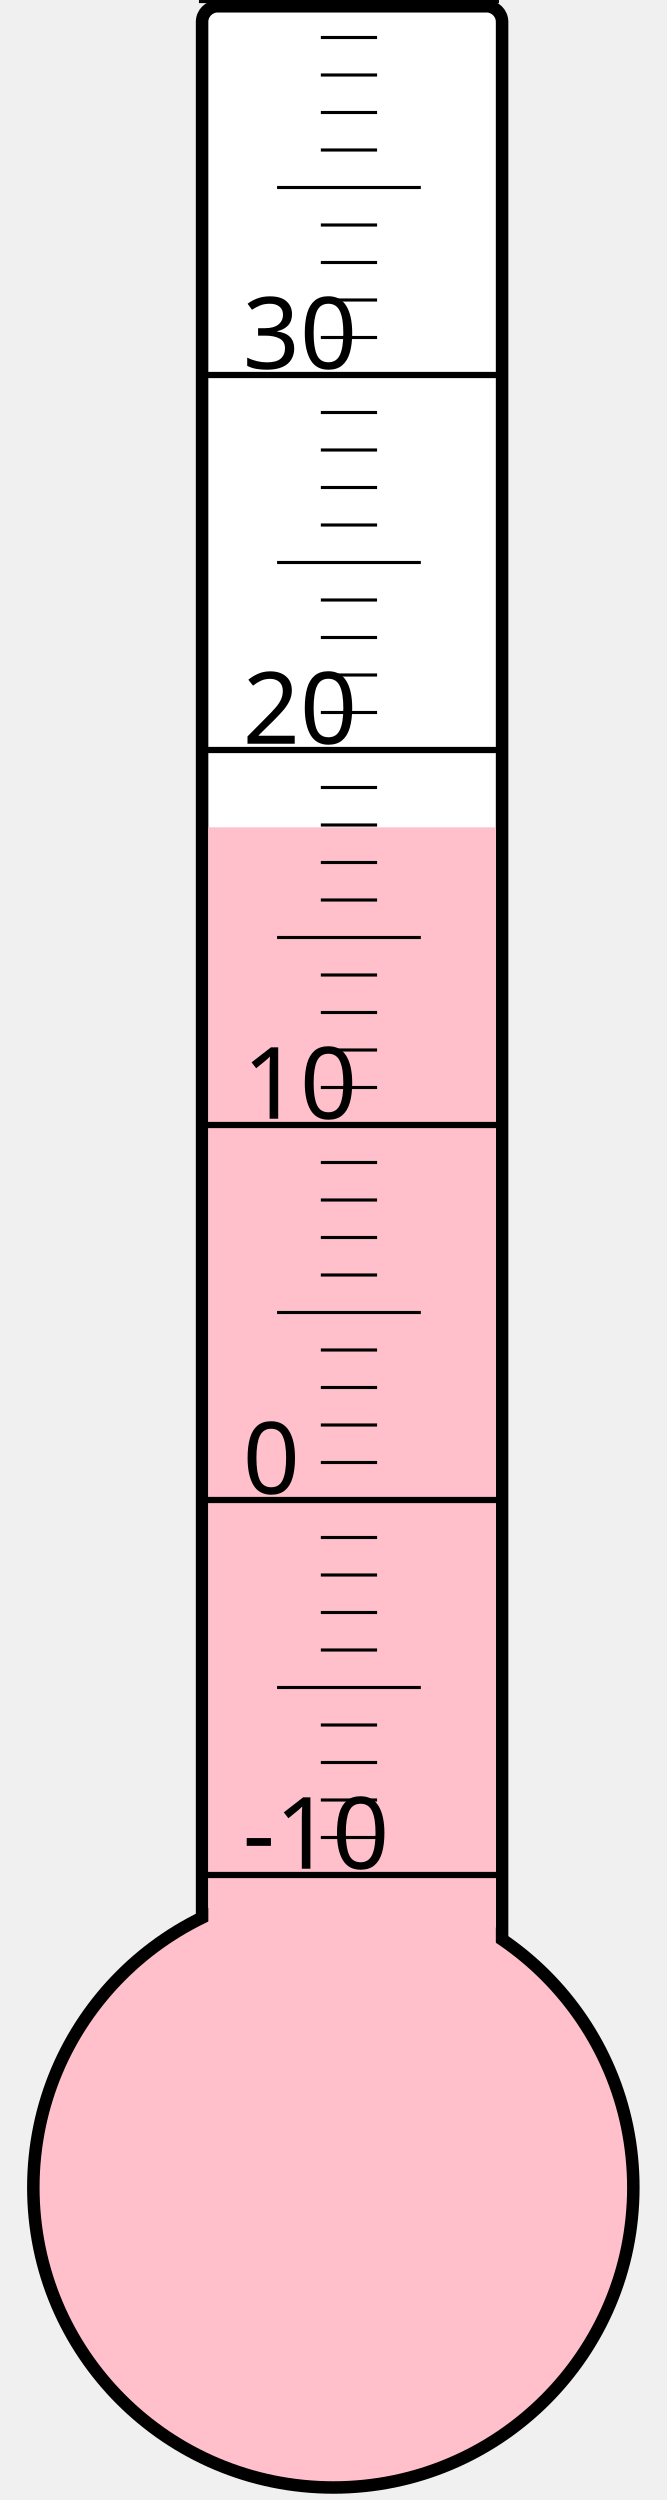
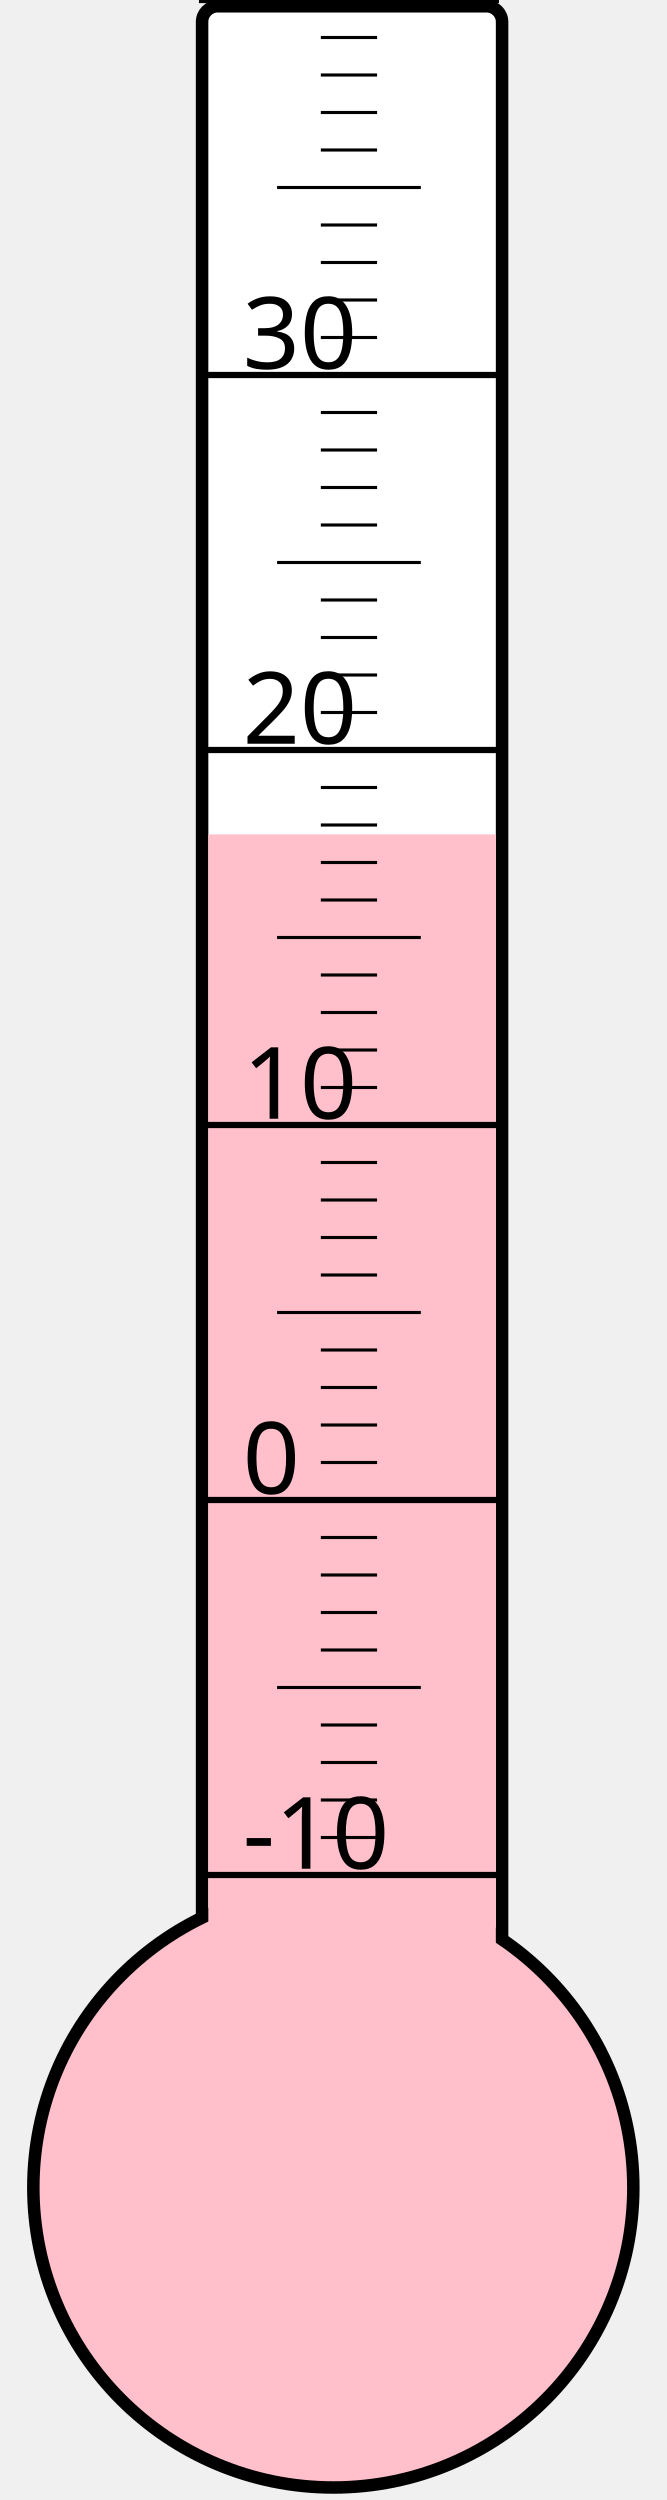
<svg xmlns="http://www.w3.org/2000/svg" width="40px" height="150px" viewBox="0 0 200 800">
  <rect width="200" height="800" x="0" y="0" style="fill: #ffffeb; fill-opacity: 0;" />
  <rect width="96" height="680" x="58" y="2" rx="5" ry="5" style="fill: white; fill-opacity: 1; stroke: black; stroke-width: 4;" />
  <circle cx="100" cy="700" r="96" style="fill: pink; stroke: black; stroke-width: 4;" />
-   <rect width="92" height="435.25" x="60" y="264.75" style="fill: pink; fill-opacity: 1; stroke-width: 0;" />
+   <rect width="92" height="433.0" x="60" y="267.0" style="fill: pink; fill-opacity: 1; stroke-width: 0;" />
  <text x="71" y="598" style="font-family: sans-serif; font-size: 24pt;">-10</text>
  <text x="71" y="478" style="font-family: sans-serif; font-size: 24pt;">0</text>
  <text x="71" y="358" style="font-family: sans-serif; font-size: 24pt;">10</text>
  <text x="71" y="238" style="font-family: sans-serif; font-size: 24pt;">20</text>
  <text x="71" y="118" style="font-family: sans-serif; font-size: 24pt;">30</text>
  <g style="stroke: black;">
    <line x1="57" y1="600" x2="153" y2="600" style="stroke-width: 2;" />
    <line x1="96" y1="588" x2="114" y2="588" style="stroke-width: 1;" />
    <line x1="96" y1="576" x2="114" y2="576" style="stroke-width: 1;" />
    <line x1="96" y1="564" x2="114" y2="564" style="stroke-width: 1;" />
    <line x1="96" y1="552" x2="114" y2="552" style="stroke-width: 1;" />
    <line x1="82" y1="540" x2="128" y2="540" style="stroke-width: 1;" />
    <line x1="96" y1="528" x2="114" y2="528" style="stroke-width: 1;" />
    <line x1="96" y1="516" x2="114" y2="516" style="stroke-width: 1;" />
    <line x1="96" y1="504" x2="114" y2="504" style="stroke-width: 1;" />
    <line x1="96" y1="492" x2="114" y2="492" style="stroke-width: 1;" />
    <line x1="57" y1="480" x2="153" y2="480" style="stroke-width: 2;" />
    <line x1="96" y1="468" x2="114" y2="468" style="stroke-width: 1;" />
    <line x1="96" y1="456" x2="114" y2="456" style="stroke-width: 1;" />
    <line x1="96" y1="444" x2="114" y2="444" style="stroke-width: 1;" />
    <line x1="96" y1="432" x2="114" y2="432" style="stroke-width: 1;" />
    <line x1="82" y1="420" x2="128" y2="420" style="stroke-width: 1;" />
    <line x1="96" y1="408" x2="114" y2="408" style="stroke-width: 1;" />
    <line x1="96" y1="396" x2="114" y2="396" style="stroke-width: 1;" />
    <line x1="96" y1="384" x2="114" y2="384" style="stroke-width: 1;" />
    <line x1="96" y1="372" x2="114" y2="372" style="stroke-width: 1;" />
    <line x1="57" y1="360" x2="153" y2="360" style="stroke-width: 2;" />
    <line x1="96" y1="348" x2="114" y2="348" style="stroke-width: 1;" />
    <line x1="96" y1="336" x2="114" y2="336" style="stroke-width: 1;" />
    <line x1="96" y1="324" x2="114" y2="324" style="stroke-width: 1;" />
    <line x1="96" y1="312" x2="114" y2="312" style="stroke-width: 1;" />
    <line x1="82" y1="300" x2="128" y2="300" style="stroke-width: 1;" />
    <line x1="96" y1="288" x2="114" y2="288" style="stroke-width: 1;" />
    <line x1="96" y1="276" x2="114" y2="276" style="stroke-width: 1;" />
    <line x1="96" y1="264" x2="114" y2="264" style="stroke-width: 1;" />
    <line x1="96" y1="252" x2="114" y2="252" style="stroke-width: 1;" />
    <line x1="57" y1="240" x2="153" y2="240" style="stroke-width: 2;" />
    <line x1="96" y1="228" x2="114" y2="228" style="stroke-width: 1;" />
    <line x1="96" y1="216" x2="114" y2="216" style="stroke-width: 1;" />
    <line x1="96" y1="204" x2="114" y2="204" style="stroke-width: 1;" />
    <line x1="96" y1="192" x2="114" y2="192" style="stroke-width: 1;" />
    <line x1="82" y1="180" x2="128" y2="180" style="stroke-width: 1;" />
    <line x1="96" y1="168" x2="114" y2="168" style="stroke-width: 1;" />
    <line x1="96" y1="156" x2="114" y2="156" style="stroke-width: 1;" />
    <line x1="96" y1="144" x2="114" y2="144" style="stroke-width: 1;" />
    <line x1="96" y1="132" x2="114" y2="132" style="stroke-width: 1;" />
    <line x1="57" y1="120" x2="153" y2="120" style="stroke-width: 2;" />
    <line x1="96" y1="108" x2="114" y2="108" style="stroke-width: 1;" />
    <line x1="96" y1="96" x2="114" y2="96" style="stroke-width: 1;" />
    <line x1="96" y1="84" x2="114" y2="84" style="stroke-width: 1;" />
    <line x1="96" y1="72" x2="114" y2="72" style="stroke-width: 1;" />
    <line x1="82" y1="60" x2="128" y2="60" style="stroke-width: 1;" />
    <line x1="96" y1="48" x2="114" y2="48" style="stroke-width: 1;" />
    <line x1="96" y1="36" x2="114" y2="36" style="stroke-width: 1;" />
    <line x1="96" y1="24" x2="114" y2="24" style="stroke-width: 1;" />
    <line x1="96" y1="12" x2="114" y2="12" style="stroke-width: 1;" />
    <line x1="57" y1="0" x2="153" y2="0" style="stroke-width: 2;" />
  </g>
</svg>
